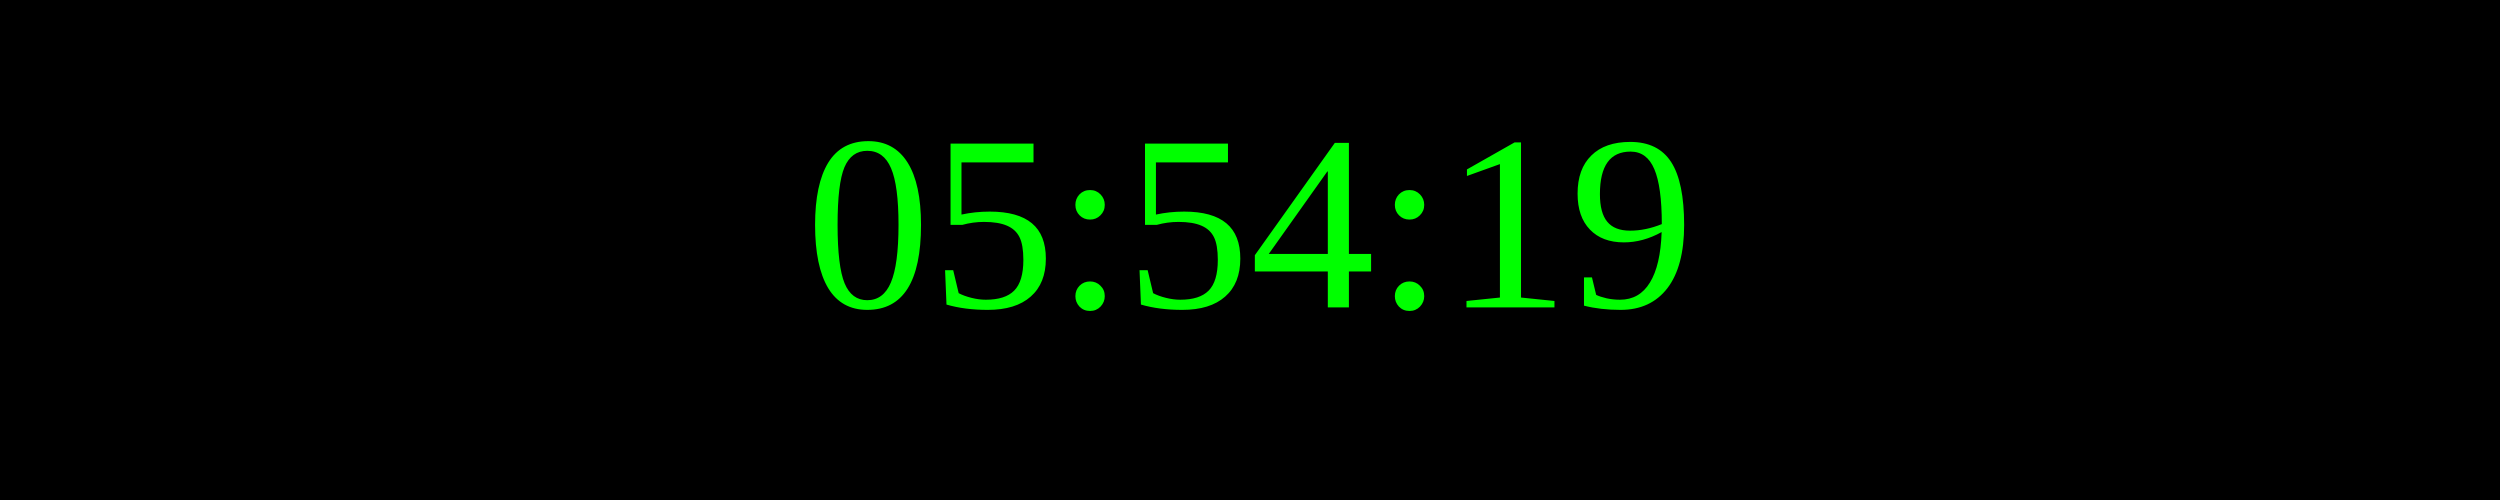
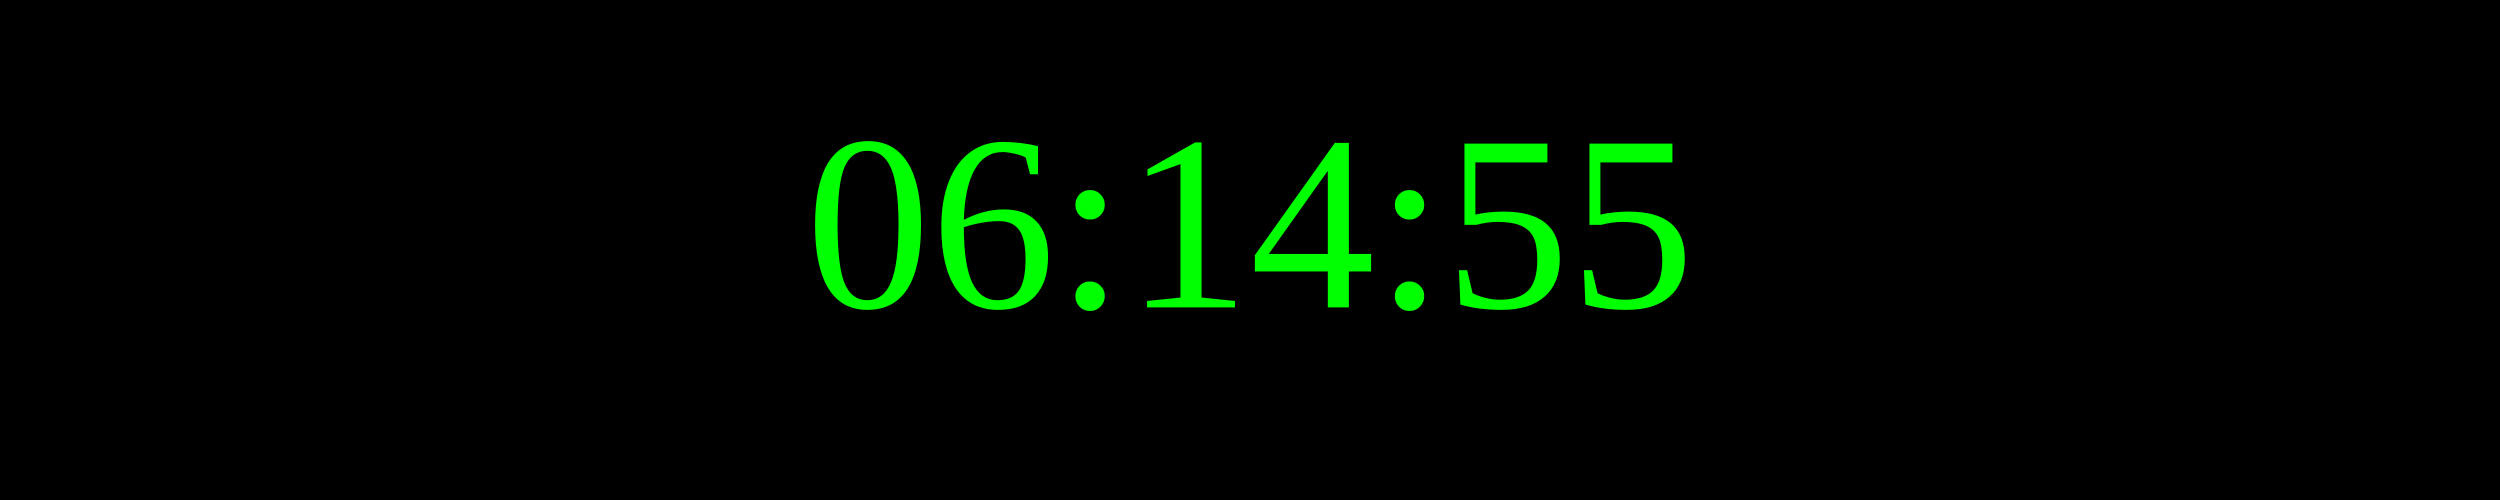
<svg xmlns="http://www.w3.org/2000/svg" width="250" height="50">
  <rect width="100%" height="100%" fill="black" />
  <text x="50%" y="50%" font-size="25" fill="lime" text-anchor="middle" dominant-baseline="middle">
- 05:54:19
+ 06:14:55
</text>
</svg>
